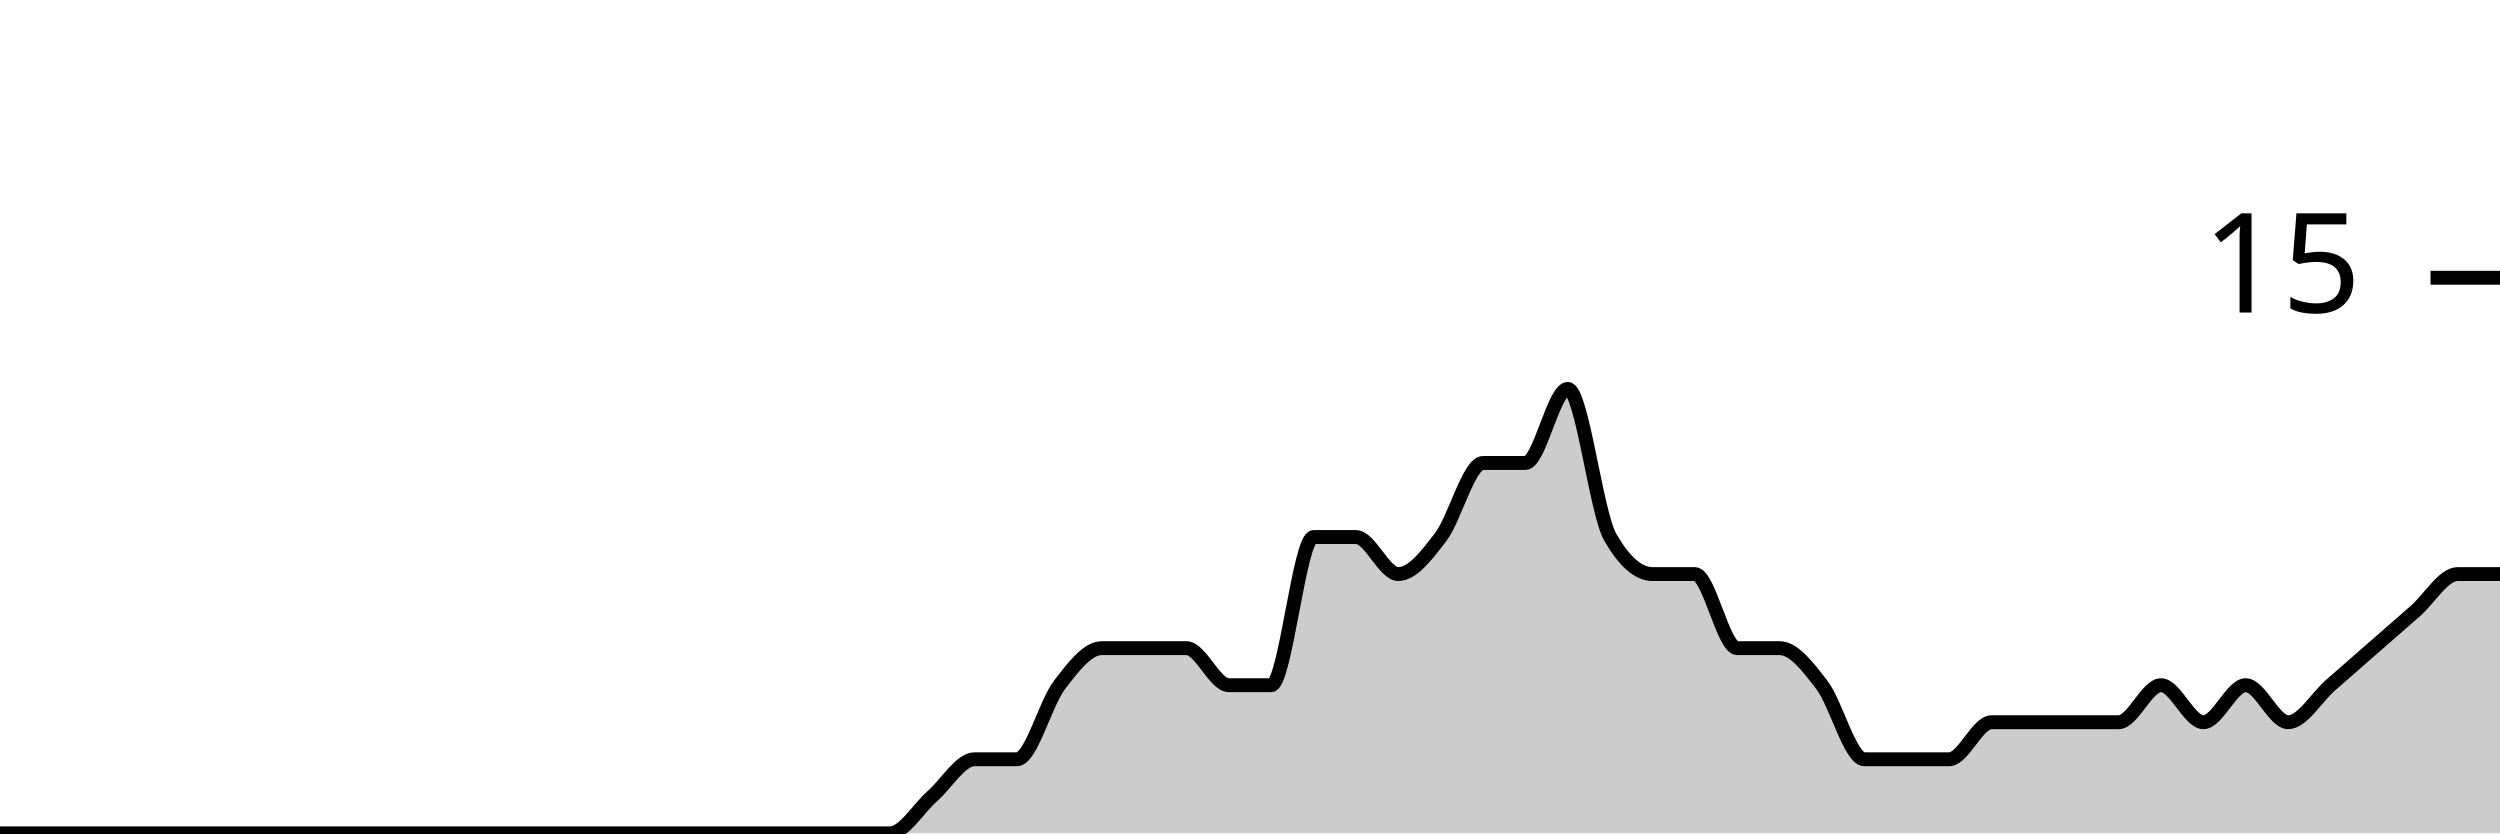
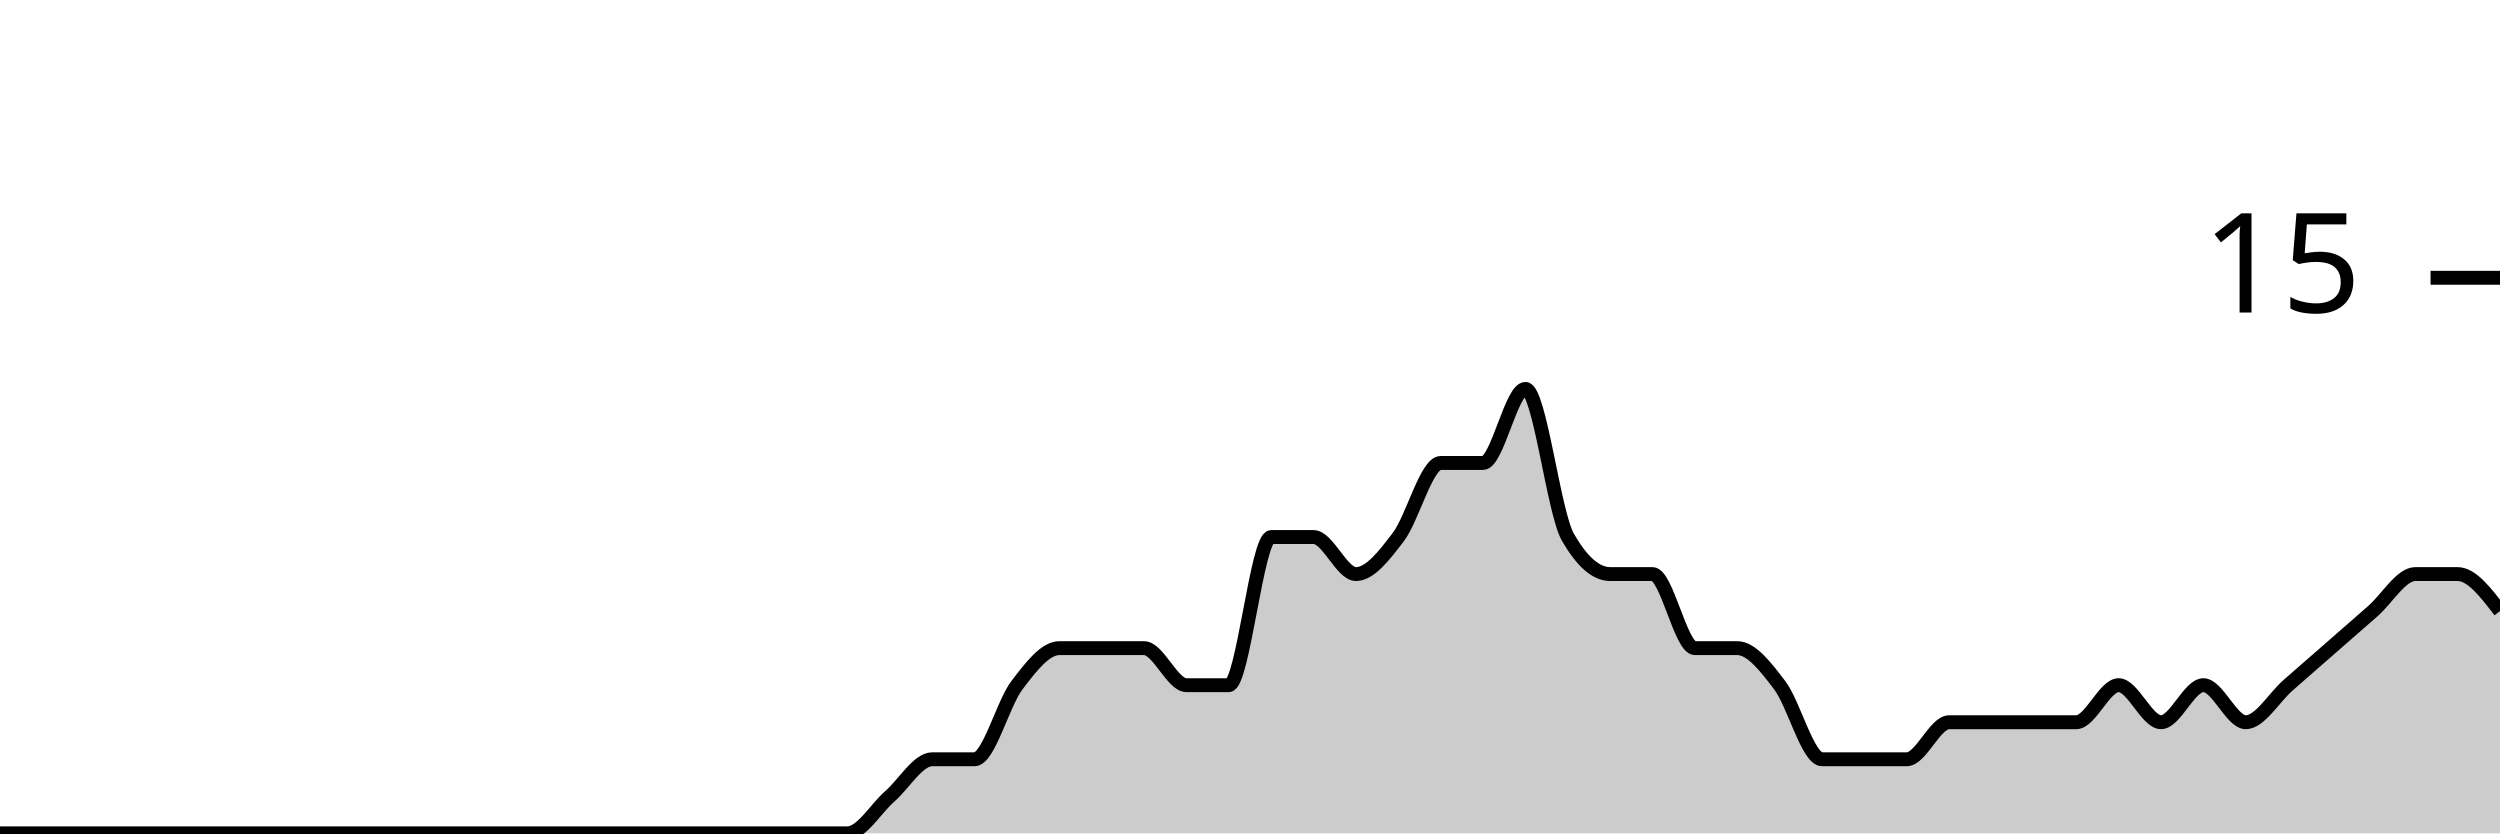
<svg xmlns="http://www.w3.org/2000/svg" viewBox="0 0 180 60">
  <g transform="translate(0,20)">
-     <path class="area" fill="rgba(0, 0, 0, 0.2)" d="M0,40C1.017,40,2.034,40,3.051,40C4.068,40,5.085,40,6.102,40C7.119,40,8.136,40,9.153,40C10.169,40,11.186,40,12.203,40C13.22,40,14.237,40,15.254,40C16.271,40,17.288,40,18.305,40C19.322,40,20.339,40,21.356,40C22.373,40,23.39,40,24.407,40C25.424,40,26.441,40,27.458,40C28.475,40,29.492,40,30.508,40C31.525,40,32.542,40,33.559,40C34.576,40,35.593,40,36.61,40C37.627,40,38.644,40,39.661,40C40.678,40,41.695,40,42.712,40C43.729,40,44.746,40,45.763,40C46.78,40,47.797,40,48.814,40C49.831,40,50.847,40,51.864,40C52.881,40,53.898,40,54.915,40C55.932,40,56.949,40,57.966,40C58.983,40,60,40,61.017,40C62.034,40,63.051,40,64.068,40C65.085,40,66.102,38.222,67.119,37.333C68.136,36.444,69.153,34.667,70.169,34.667C71.186,34.667,72.203,34.667,73.22,34.667C74.237,34.667,75.254,30.667,76.271,29.333C77.288,28,78.305,26.667,79.322,26.667C80.339,26.667,81.356,26.667,82.373,26.667C83.39,26.667,84.407,26.667,85.424,26.667C86.441,26.667,87.458,29.333,88.475,29.333C89.492,29.333,90.508,29.333,91.525,29.333C92.542,29.333,93.559,18.667,94.576,18.667C95.593,18.667,96.61,18.667,97.627,18.667C98.644,18.667,99.661,21.333,100.678,21.333C101.695,21.333,102.712,20,103.729,18.667C104.746,17.333,105.763,13.333,106.78,13.333C107.797,13.333,108.814,13.333,109.831,13.333C110.847,13.333,111.864,8,112.881,8C113.898,8,114.915,16.889,115.932,18.667C116.949,20.444,117.966,21.333,118.983,21.333C120,21.333,121.017,21.333,122.034,21.333C123.051,21.333,124.068,26.667,125.085,26.667C126.102,26.667,127.119,26.667,128.136,26.667C129.153,26.667,130.169,28,131.186,29.333C132.203,30.667,133.22,34.667,134.237,34.667C135.254,34.667,136.271,34.667,137.288,34.667C138.305,34.667,139.322,34.667,140.339,34.667C141.356,34.667,142.373,32,143.39,32C144.407,32,145.424,32,146.441,32C147.458,32,148.475,32,149.492,32C150.508,32,151.525,32,152.542,32C153.559,32,154.576,29.333,155.593,29.333C156.61,29.333,157.627,32,158.644,32C159.661,32,160.678,29.333,161.695,29.333C162.712,29.333,163.729,32,164.746,32C165.763,32,166.78,30.222,167.797,29.333C168.814,28.444,169.831,27.556,170.847,26.667C171.864,25.778,172.881,24.889,173.898,24C174.915,23.111,175.932,21.333,176.949,21.333C177.966,21.333,178.983,21.333,180,21.333L180,40C178.983,40,177.966,40,176.949,40C175.932,40,174.915,40,173.898,40C172.881,40,171.864,40,170.847,40C169.831,40,168.814,40,167.797,40C166.78,40,165.763,40,164.746,40C163.729,40,162.712,40,161.695,40C160.678,40,159.661,40,158.644,40C157.627,40,156.61,40,155.593,40C154.576,40,153.559,40,152.542,40C151.525,40,150.508,40,149.492,40C148.475,40,147.458,40,146.441,40C145.424,40,144.407,40,143.39,40C142.373,40,141.356,40,140.339,40C139.322,40,138.305,40,137.288,40C136.271,40,135.254,40,134.237,40C133.22,40,132.203,40,131.186,40C130.169,40,129.153,40,128.136,40C127.119,40,126.102,40,125.085,40C124.068,40,123.051,40,122.034,40C121.017,40,120,40,118.983,40C117.966,40,116.949,40,115.932,40C114.915,40,113.898,40,112.881,40C111.864,40,110.847,40,109.831,40C108.814,40,107.797,40,106.78,40C105.763,40,104.746,40,103.729,40C102.712,40,101.695,40,100.678,40C99.661,40,98.644,40,97.627,40C96.61,40,95.593,40,94.576,40C93.559,40,92.542,40,91.525,40C90.508,40,89.492,40,88.475,40C87.458,40,86.441,40,85.424,40C84.407,40,83.39,40,82.373,40C81.356,40,80.339,40,79.322,40C78.305,40,77.288,40,76.271,40C75.254,40,74.237,40,73.22,40C72.203,40,71.186,40,70.169,40C69.153,40,68.136,40,67.119,40C66.102,40,65.085,40,64.068,40C63.051,40,62.034,40,61.017,40C60,40,58.983,40,57.966,40C56.949,40,55.932,40,54.915,40C53.898,40,52.881,40,51.864,40C50.847,40,49.831,40,48.814,40C47.797,40,46.78,40,45.763,40C44.746,40,43.729,40,42.712,40C41.695,40,40.678,40,39.661,40C38.644,40,37.627,40,36.61,40C35.593,40,34.576,40,33.559,40C32.542,40,31.525,40,30.508,40C29.492,40,28.475,40,27.458,40C26.441,40,25.424,40,24.407,40C23.39,40,22.373,40,21.356,40C20.339,40,19.322,40,18.305,40C17.288,40,16.271,40,15.254,40C14.237,40,13.22,40,12.203,40C11.186,40,10.169,40,9.153,40C8.136,40,7.119,40,6.102,40C5.085,40,4.068,40,3.051,40C2.034,40,1.017,40,0,40Z" />
-     <path class="line" stroke="black" fill="none" d="M0,40C1.017,40,2.034,40,3.051,40C4.068,40,5.085,40,6.102,40C7.119,40,8.136,40,9.153,40C10.169,40,11.186,40,12.203,40C13.22,40,14.237,40,15.254,40C16.271,40,17.288,40,18.305,40C19.322,40,20.339,40,21.356,40C22.373,40,23.39,40,24.407,40C25.424,40,26.441,40,27.458,40C28.475,40,29.492,40,30.508,40C31.525,40,32.542,40,33.559,40C34.576,40,35.593,40,36.61,40C37.627,40,38.644,40,39.661,40C40.678,40,41.695,40,42.712,40C43.729,40,44.746,40,45.763,40C46.78,40,47.797,40,48.814,40C49.831,40,50.847,40,51.864,40C52.881,40,53.898,40,54.915,40C55.932,40,56.949,40,57.966,40C58.983,40,60,40,61.017,40C62.034,40,63.051,40,64.068,40C65.085,40,66.102,38.222,67.119,37.333C68.136,36.444,69.153,34.667,70.169,34.667C71.186,34.667,72.203,34.667,73.22,34.667C74.237,34.667,75.254,30.667,76.271,29.333C77.288,28,78.305,26.667,79.322,26.667C80.339,26.667,81.356,26.667,82.373,26.667C83.39,26.667,84.407,26.667,85.424,26.667C86.441,26.667,87.458,29.333,88.475,29.333C89.492,29.333,90.508,29.333,91.525,29.333C92.542,29.333,93.559,18.667,94.576,18.667C95.593,18.667,96.61,18.667,97.627,18.667C98.644,18.667,99.661,21.333,100.678,21.333C101.695,21.333,102.712,20,103.729,18.667C104.746,17.333,105.763,13.333,106.78,13.333C107.797,13.333,108.814,13.333,109.831,13.333C110.847,13.333,111.864,8,112.881,8C113.898,8,114.915,16.889,115.932,18.667C116.949,20.444,117.966,21.333,118.983,21.333C120,21.333,121.017,21.333,122.034,21.333C123.051,21.333,124.068,26.667,125.085,26.667C126.102,26.667,127.119,26.667,128.136,26.667C129.153,26.667,130.169,28,131.186,29.333C132.203,30.667,133.22,34.667,134.237,34.667C135.254,34.667,136.271,34.667,137.288,34.667C138.305,34.667,139.322,34.667,140.339,34.667C141.356,34.667,142.373,32,143.39,32C144.407,32,145.424,32,146.441,32C147.458,32,148.475,32,149.492,32C150.508,32,151.525,32,152.542,32C153.559,32,154.576,29.333,155.593,29.333C156.61,29.333,157.627,32,158.644,32C159.661,32,160.678,29.333,161.695,29.333C162.712,29.333,163.729,32,164.746,32C165.763,32,166.78,30.222,167.797,29.333C168.814,28.444,169.831,27.556,170.847,26.667C171.864,25.778,172.881,24.889,173.898,24C174.915,23.111,175.932,21.333,176.949,21.333C177.966,21.333,178.983,21.333,180,21.333" />
+     <path class="area" fill="rgba(0, 0, 0, 0.2)" d="M0,40C1.017,40,2.034,40,3.051,40C4.068,40,5.085,40,6.102,40C7.119,40,8.136,40,9.153,40C10.169,40,11.186,40,12.203,40C13.22,40,14.237,40,15.254,40C16.271,40,17.288,40,18.305,40C19.322,40,20.339,40,21.356,40C22.373,40,23.39,40,24.407,40C25.424,40,26.441,40,27.458,40C28.475,40,29.492,40,30.508,40C31.525,40,32.542,40,33.559,40C34.576,40,35.593,40,36.61,40C37.627,40,38.644,40,39.661,40C40.678,40,41.695,40,42.712,40C43.729,40,44.746,40,45.763,40C46.78,40,47.797,40,48.814,40C49.831,40,50.847,40,51.864,40C52.881,40,53.898,40,54.915,40C55.932,40,56.949,40,57.966,40C58.983,40,60,40,61.017,40C62.034,40,63.051,38.222,64.068,37.333C65.085,36.444,66.102,34.667,67.119,34.667C68.136,34.667,69.153,34.667,70.169,34.667C71.186,34.667,72.203,30.667,73.22,29.333C74.237,28,75.254,26.667,76.271,26.667C77.288,26.667,78.305,26.667,79.322,26.667C80.339,26.667,81.356,26.667,82.373,26.667C83.39,26.667,84.407,29.333,85.424,29.333C86.441,29.333,87.458,29.333,88.475,29.333C89.492,29.333,90.508,18.667,91.525,18.667C92.542,18.667,93.559,18.667,94.576,18.667C95.593,18.667,96.61,21.333,97.627,21.333C98.644,21.333,99.661,20,100.678,18.667C101.695,17.333,102.712,13.333,103.729,13.333C104.746,13.333,105.763,13.333,106.78,13.333C107.797,13.333,108.814,8,109.831,8C110.847,8,111.864,16.889,112.881,18.667C113.898,20.444,114.915,21.333,115.932,21.333C116.949,21.333,117.966,21.333,118.983,21.333C120,21.333,121.017,26.667,122.034,26.667C123.051,26.667,124.068,26.667,125.085,26.667C126.102,26.667,127.119,28,128.136,29.333C129.153,30.667,130.169,34.667,131.186,34.667C132.203,34.667,133.22,34.667,134.237,34.667C135.254,34.667,136.271,34.667,137.288,34.667C138.305,34.667,139.322,32,140.339,32C141.356,32,142.373,32,143.39,32C144.407,32,145.424,32,146.441,32C147.458,32,148.475,32,149.492,32C150.508,32,151.525,29.333,152.542,29.333C153.559,29.333,154.576,32,155.593,32C156.61,32,157.627,29.333,158.644,29.333C159.661,29.333,160.678,32,161.695,32C162.712,32,163.729,30.222,164.746,29.333C165.763,28.444,166.78,27.556,167.797,26.667C168.814,25.778,169.831,24.889,170.847,24C171.864,23.111,172.881,21.333,173.898,21.333C174.915,21.333,175.932,21.333,176.949,21.333C177.966,21.333,178.983,22.667,180,24L180,40C178.983,40,177.966,40,176.949,40C175.932,40,174.915,40,173.898,40C172.881,40,171.864,40,170.847,40C169.831,40,168.814,40,167.797,40C166.78,40,165.763,40,164.746,40C163.729,40,162.712,40,161.695,40C160.678,40,159.661,40,158.644,40C157.627,40,156.61,40,155.593,40C154.576,40,153.559,40,152.542,40C151.525,40,150.508,40,149.492,40C148.475,40,147.458,40,146.441,40C145.424,40,144.407,40,143.39,40C142.373,40,141.356,40,140.339,40C139.322,40,138.305,40,137.288,40C136.271,40,135.254,40,134.237,40C133.22,40,132.203,40,131.186,40C130.169,40,129.153,40,128.136,40C127.119,40,126.102,40,125.085,40C124.068,40,123.051,40,122.034,40C121.017,40,120,40,118.983,40C117.966,40,116.949,40,115.932,40C114.915,40,113.898,40,112.881,40C111.864,40,110.847,40,109.831,40C108.814,40,107.797,40,106.78,40C105.763,40,104.746,40,103.729,40C102.712,40,101.695,40,100.678,40C99.661,40,98.644,40,97.627,40C96.61,40,95.593,40,94.576,40C93.559,40,92.542,40,91.525,40C90.508,40,89.492,40,88.475,40C87.458,40,86.441,40,85.424,40C84.407,40,83.39,40,82.373,40C81.356,40,80.339,40,79.322,40C78.305,40,77.288,40,76.271,40C75.254,40,74.237,40,73.22,40C72.203,40,71.186,40,70.169,40C69.153,40,68.136,40,67.119,40C66.102,40,65.085,40,64.068,40C63.051,40,62.034,40,61.017,40C60,40,58.983,40,57.966,40C56.949,40,55.932,40,54.915,40C53.898,40,52.881,40,51.864,40C50.847,40,49.831,40,48.814,40C47.797,40,46.78,40,45.763,40C44.746,40,43.729,40,42.712,40C41.695,40,40.678,40,39.661,40C38.644,40,37.627,40,36.61,40C35.593,40,34.576,40,33.559,40C32.542,40,31.525,40,30.508,40C29.492,40,28.475,40,27.458,40C26.441,40,25.424,40,24.407,40C23.39,40,22.373,40,21.356,40C20.339,40,19.322,40,18.305,40C17.288,40,16.271,40,15.254,40C14.237,40,13.22,40,12.203,40C11.186,40,10.169,40,9.153,40C8.136,40,7.119,40,6.102,40C5.085,40,4.068,40,3.051,40C2.034,40,1.017,40,0,40Z" />
+     <path class="line" stroke="black" fill="none" d="M0,40C1.017,40,2.034,40,3.051,40C4.068,40,5.085,40,6.102,40C7.119,40,8.136,40,9.153,40C10.169,40,11.186,40,12.203,40C13.22,40,14.237,40,15.254,40C16.271,40,17.288,40,18.305,40C19.322,40,20.339,40,21.356,40C22.373,40,23.39,40,24.407,40C25.424,40,26.441,40,27.458,40C28.475,40,29.492,40,30.508,40C31.525,40,32.542,40,33.559,40C34.576,40,35.593,40,36.61,40C37.627,40,38.644,40,39.661,40C40.678,40,41.695,40,42.712,40C43.729,40,44.746,40,45.763,40C46.78,40,47.797,40,48.814,40C49.831,40,50.847,40,51.864,40C52.881,40,53.898,40,54.915,40C55.932,40,56.949,40,57.966,40C58.983,40,60,40,61.017,40C62.034,40,63.051,38.222,64.068,37.333C65.085,36.444,66.102,34.667,67.119,34.667C68.136,34.667,69.153,34.667,70.169,34.667C71.186,34.667,72.203,30.667,73.22,29.333C74.237,28,75.254,26.667,76.271,26.667C77.288,26.667,78.305,26.667,79.322,26.667C80.339,26.667,81.356,26.667,82.373,26.667C83.39,26.667,84.407,29.333,85.424,29.333C86.441,29.333,87.458,29.333,88.475,29.333C89.492,29.333,90.508,18.667,91.525,18.667C92.542,18.667,93.559,18.667,94.576,18.667C95.593,18.667,96.61,21.333,97.627,21.333C98.644,21.333,99.661,20,100.678,18.667C101.695,17.333,102.712,13.333,103.729,13.333C104.746,13.333,105.763,13.333,106.78,13.333C107.797,13.333,108.814,8,109.831,8C110.847,8,111.864,16.889,112.881,18.667C113.898,20.444,114.915,21.333,115.932,21.333C116.949,21.333,117.966,21.333,118.983,21.333C120,21.333,121.017,26.667,122.034,26.667C123.051,26.667,124.068,26.667,125.085,26.667C126.102,26.667,127.119,28,128.136,29.333C129.153,30.667,130.169,34.667,131.186,34.667C132.203,34.667,133.22,34.667,134.237,34.667C135.254,34.667,136.271,34.667,137.288,34.667C138.305,34.667,139.322,32,140.339,32C141.356,32,142.373,32,143.39,32C144.407,32,145.424,32,146.441,32C147.458,32,148.475,32,149.492,32C150.508,32,151.525,29.333,152.542,29.333C153.559,29.333,154.576,32,155.593,32C156.61,32,157.627,29.333,158.644,29.333C159.661,29.333,160.678,32,161.695,32C162.712,32,163.729,30.222,164.746,29.333C165.763,28.444,166.78,27.556,167.797,26.667C168.814,25.778,169.831,24.889,170.847,24C171.864,23.111,172.881,21.333,173.898,21.333C174.915,21.333,175.932,21.333,176.949,21.333C177.966,21.333,178.983,22.667,180,24" />
    <path class="axis-ceiling" stroke-width="1" stroke="black" fill="none" d="M175,0L180,0" />
    <text class="axis-ceiling-label" font-family="sans-serif" text-anchor="end" font-size="10px" x="170" y="2.5">15</text>
  </g>
</svg>
